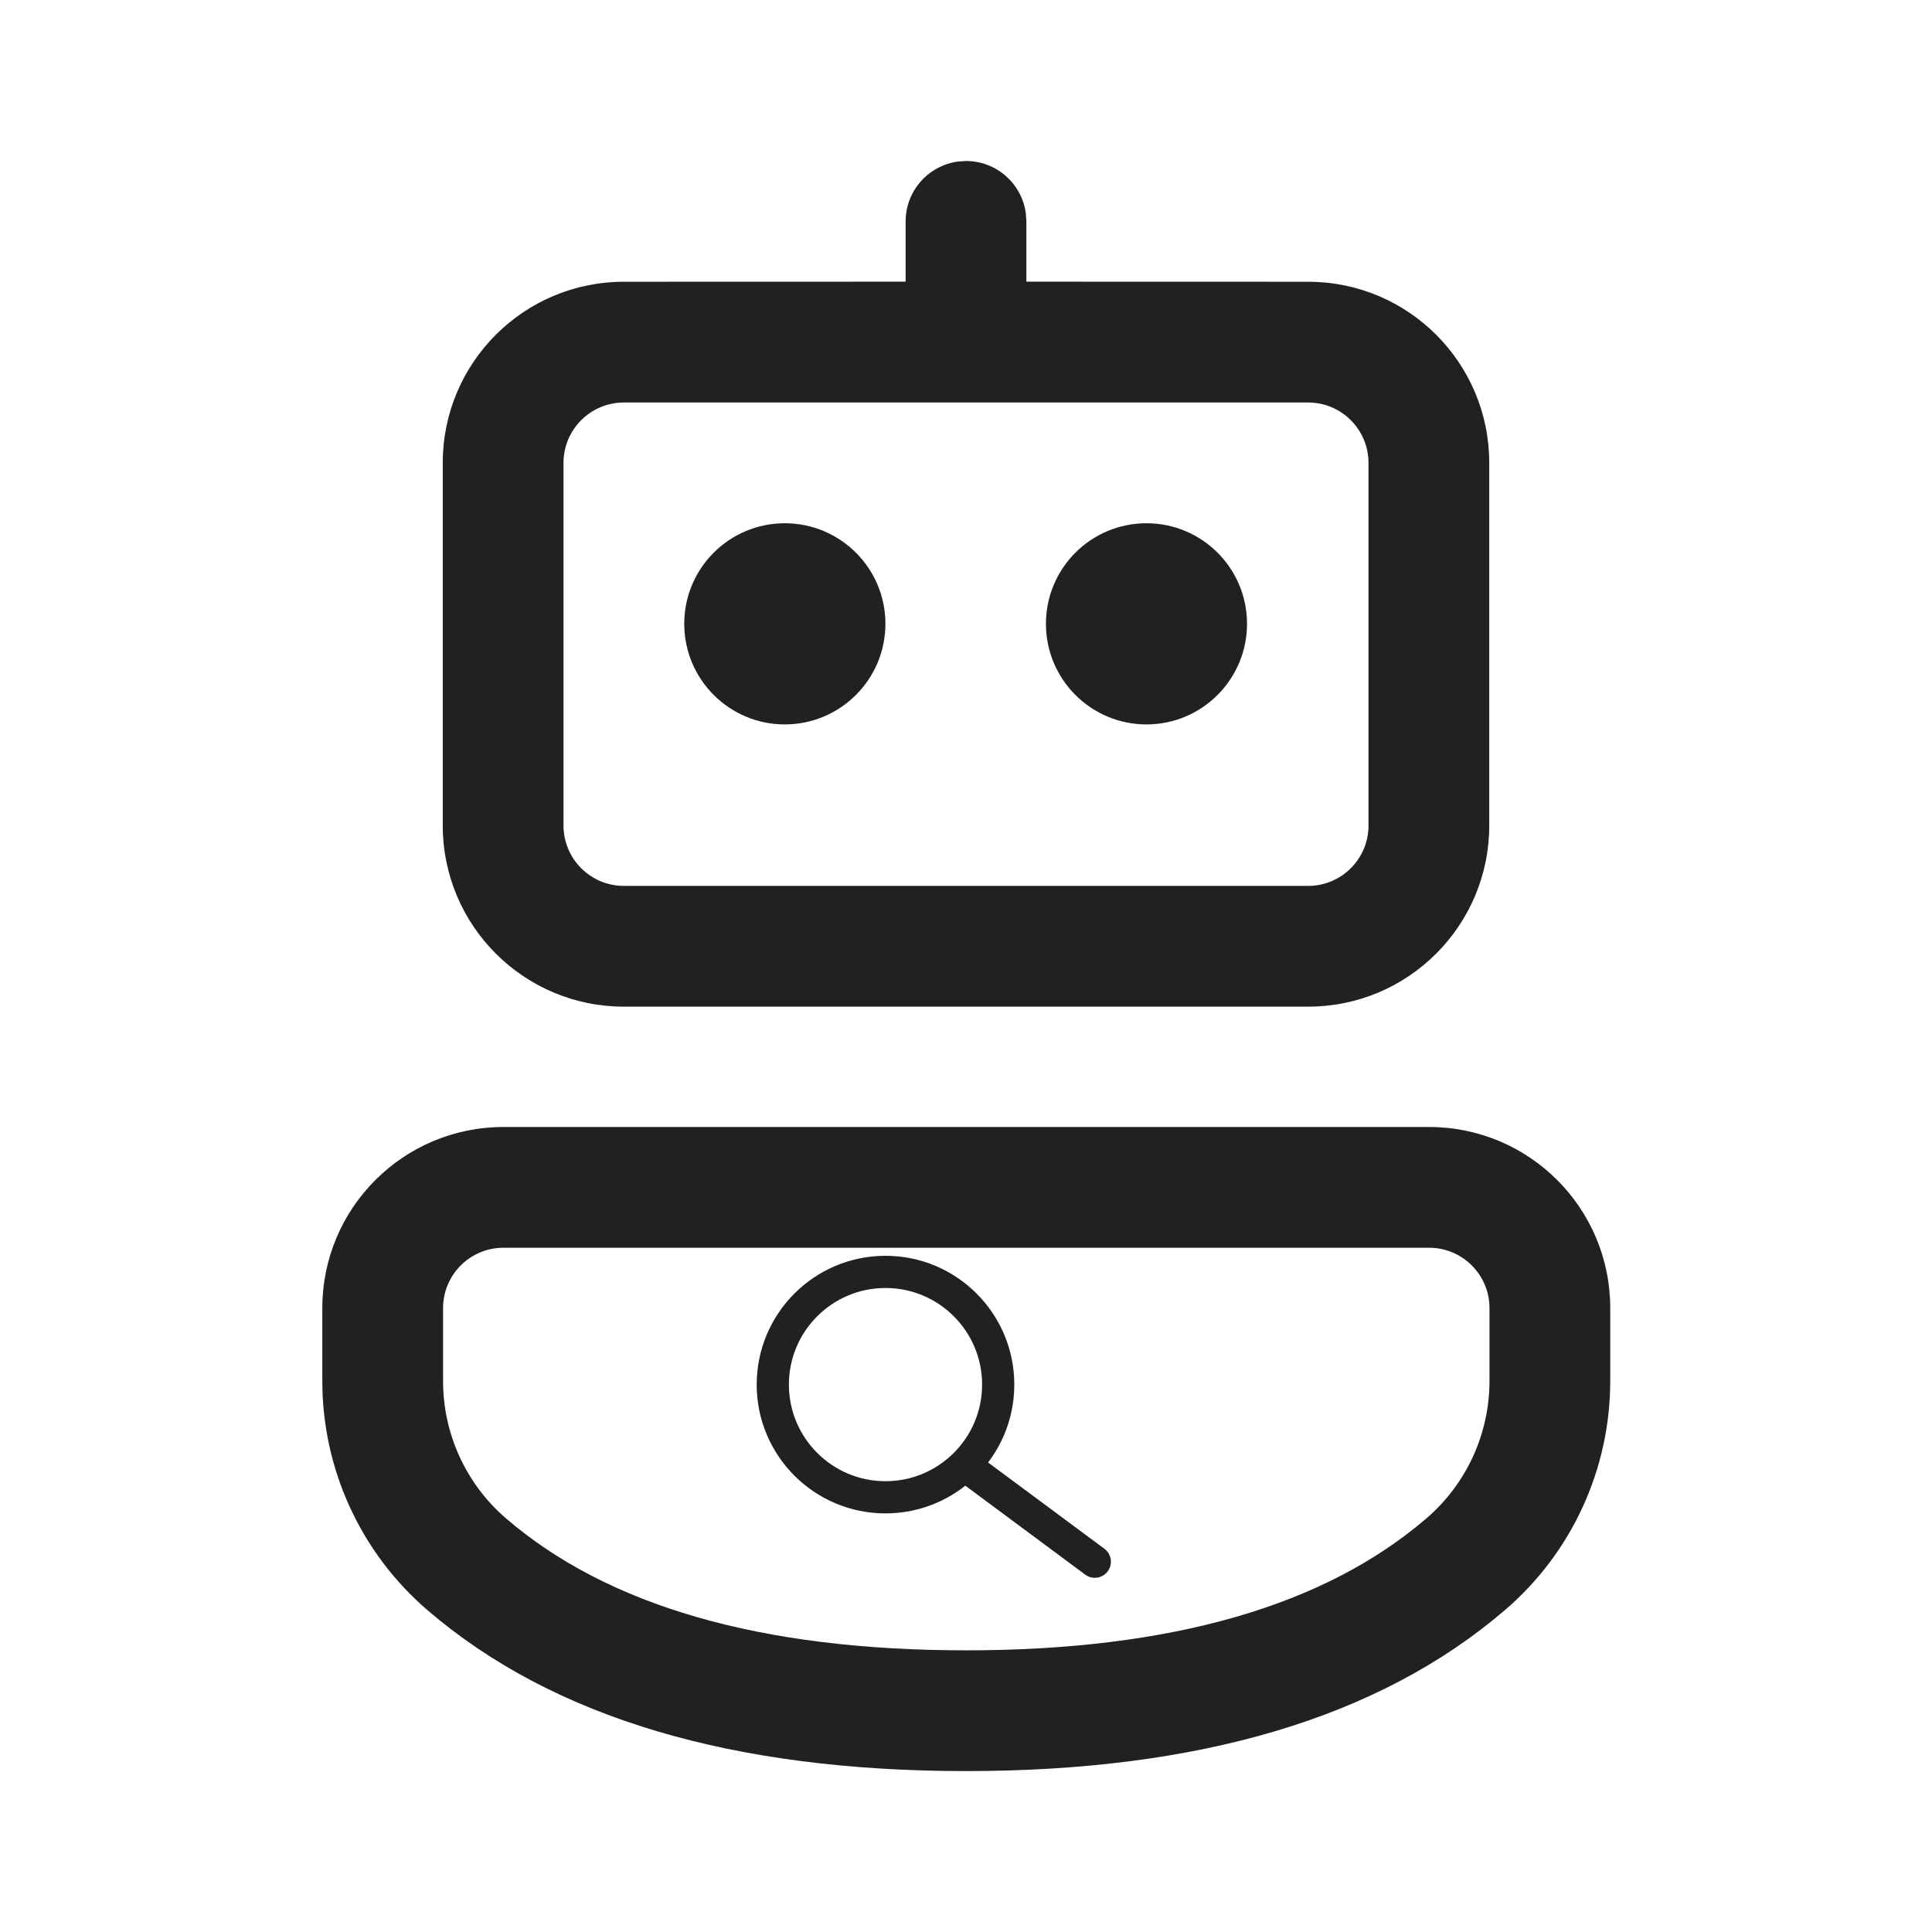
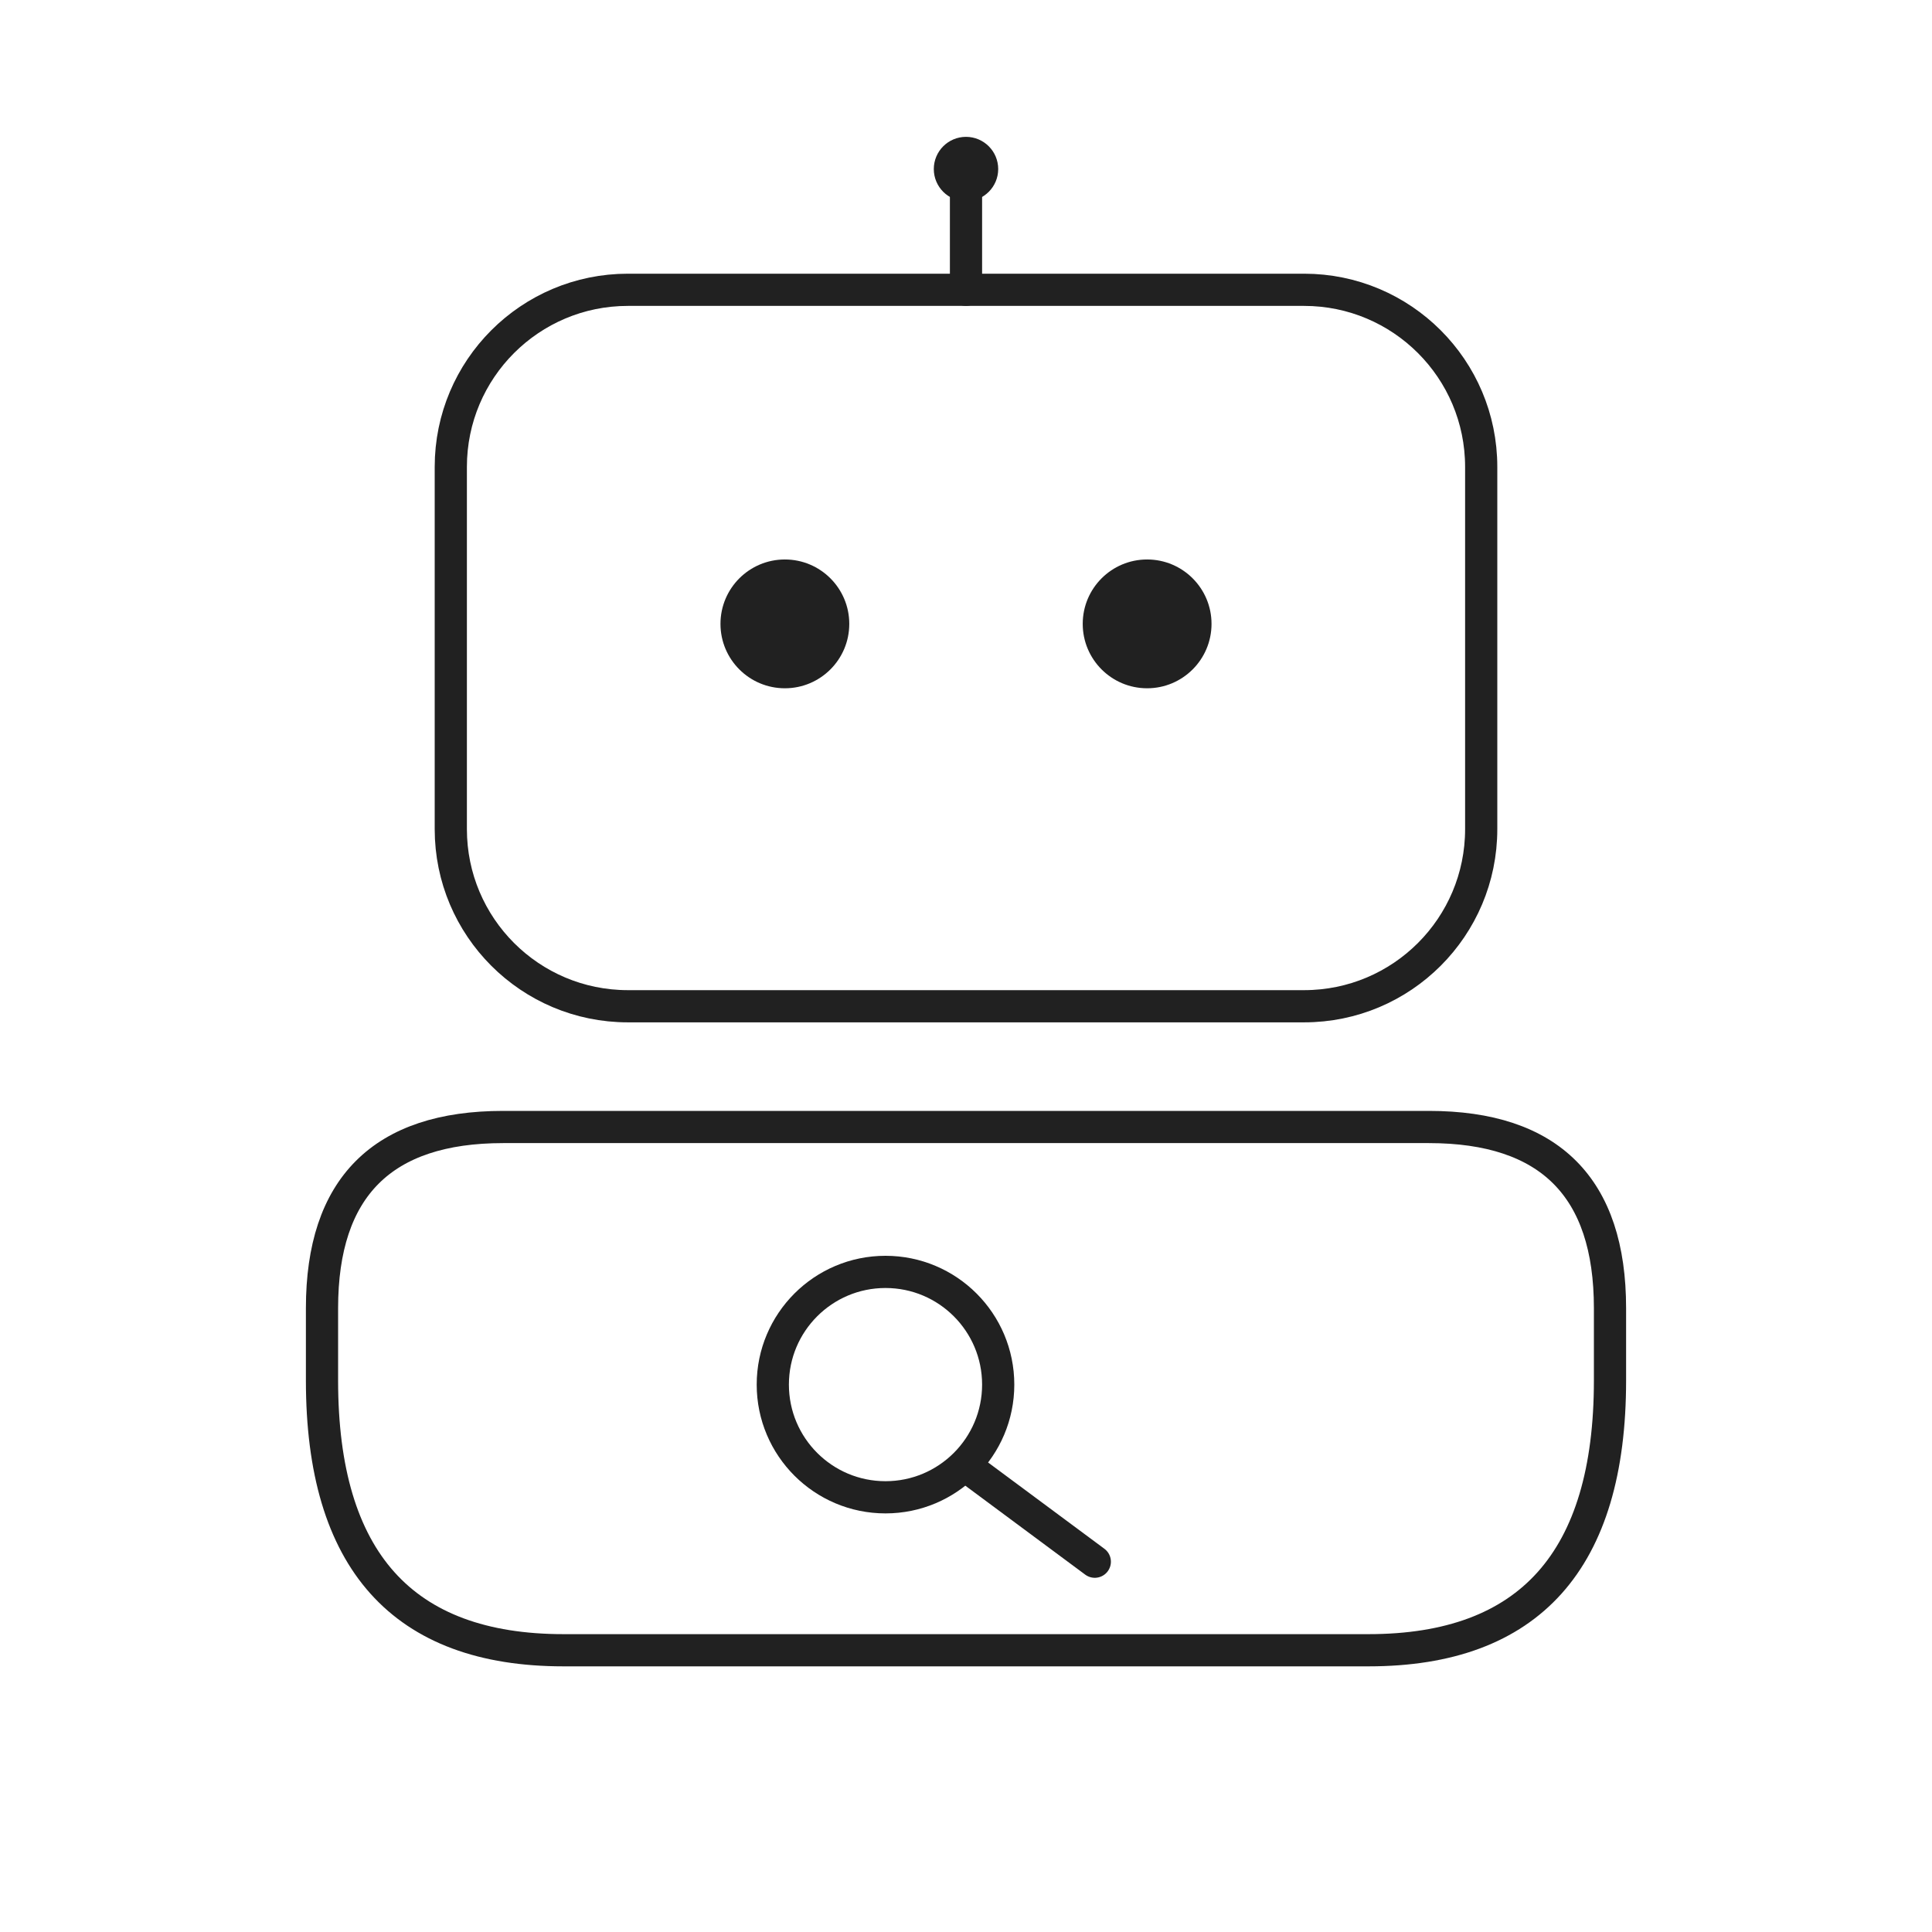
<svg xmlns="http://www.w3.org/2000/svg" width="800px" height="800px" viewBox="0 0 24 24" version="1.1">
-   <g id="agent-review" stroke="none" stroke-width="1" fill="none" fill-rule="evenodd">
-     <g id="bot-base" fill="#212121" fill-rule="nonzero">
-       <path d="M17.753,14 C18.996,14 20.003,15.007 20.003,16.25 L20.003,17.155 C20.003,18.249 19.526,19.288 18.696,20 C17.13,21.344 14.89,22.001 12,22.001 C9.111,22.001 6.872,21.344 5.309,20.001 C4.48,19.288 4.004,18.25 4.004,17.157 L4.004,16.25 C4.004,15.007 5.011,14 6.254,14 L17.753,14 Z M17.753,15.5 L6.254,15.5 C5.839,15.5 5.504,15.836 5.504,16.25 L5.504,17.157 C5.504,17.813 5.79,18.436 6.287,18.863 C7.545,19.945 9.441,20.501 12,20.501 C14.56,20.501 16.458,19.945 17.719,18.862 C18.217,18.435 18.503,17.811 18.503,17.155 L18.503,16.25 C18.503,15.836 18.167,15.5 17.753,15.5 Z M11.899,2.007 L12,2 C12.38,2 12.694,2.283 12.743,2.649 L12.75,2.75 L12.75,3.499 L16.25,3.5 C17.493,3.5 18.5,4.507 18.5,5.75 L18.5,10.255 C18.5,11.497 17.493,12.505 16.25,12.505 L7.75,12.505 C6.507,12.505 5.5,11.497 5.5,10.255 L5.5,5.75 C5.5,4.507 6.507,3.5 7.75,3.5 L11.25,3.499 L11.25,2.75 C11.25,2.371 11.532,2.057 11.899,2.007 L12,2 L11.899,2.007 Z M16.25,5 L7.75,5 C7.336,5 7,5.336 7,5.75 L7,10.255 C7,10.669 7.336,11.005 7.75,11.005 L16.25,11.005 C16.664,11.005 17,10.669 17,10.255 L17,5.75 C17,5.336 16.664,5 16.25,5 Z M9.749,6.5 C10.439,6.5 10.999,7.059 10.999,7.749 C10.999,8.439 10.439,8.999 9.749,8.999 C9.059,8.999 8.5,8.439 8.5,7.749 C8.5,7.059 9.059,6.5 9.749,6.5 Z M14.242,6.5 C14.932,6.5 15.491,7.059 15.491,7.749 C15.491,8.439 14.932,8.999 14.242,8.999 C13.552,8.999 12.993,8.439 12.993,7.749 C12.993,7.059 13.552,6.5 14.242,6.5 Z" id="body-and-head" />
-     </g>
-     <g id="chest-emblem" stroke="#212121" stroke-width="0.4" stroke-linecap="round" stroke-linejoin="round" fill="none">
-       <circle cx="11" cy="17.2" r="1.4" />
-       <line x1="12.05" y1="18.25" x2="13.6" y2="19.4" />
-     </g>
+   <g stroke="#212121" stroke-width="0.4" stroke-linecap="round" stroke-linejoin="round" fill="none">
+     <line x1="12" y1="2.4" x2="12" y2="3.6" />
+     <rect x="5.6" y="3.6" width="12.8" height="8.9" rx="2.2" ry="2.2" />
+     <path d="M 6.25 14 L 17.75 14 Q 20 14 20 16.25 L 20 17.15 Q 20 20.5 17 20.5 L 7 20.5 Q 4 20.5 4 17.15 L 4 16.25 Q 4 14 6.25 14 Z" />
+     <circle cx="11" cy="17.2" r="1.4" />
+     <line x1="12.05" y1="18.25" x2="13.6" y2="19.4" />
+   </g>
+   <g fill="#212121" stroke="none">
+     <circle cx="12" cy="2.1" r="0.4" />
+     <circle cx="9.75" cy="7.75" r="0.8" />
+     <circle cx="14.25" cy="7.75" r="0.8" />
  </g>
</svg>
